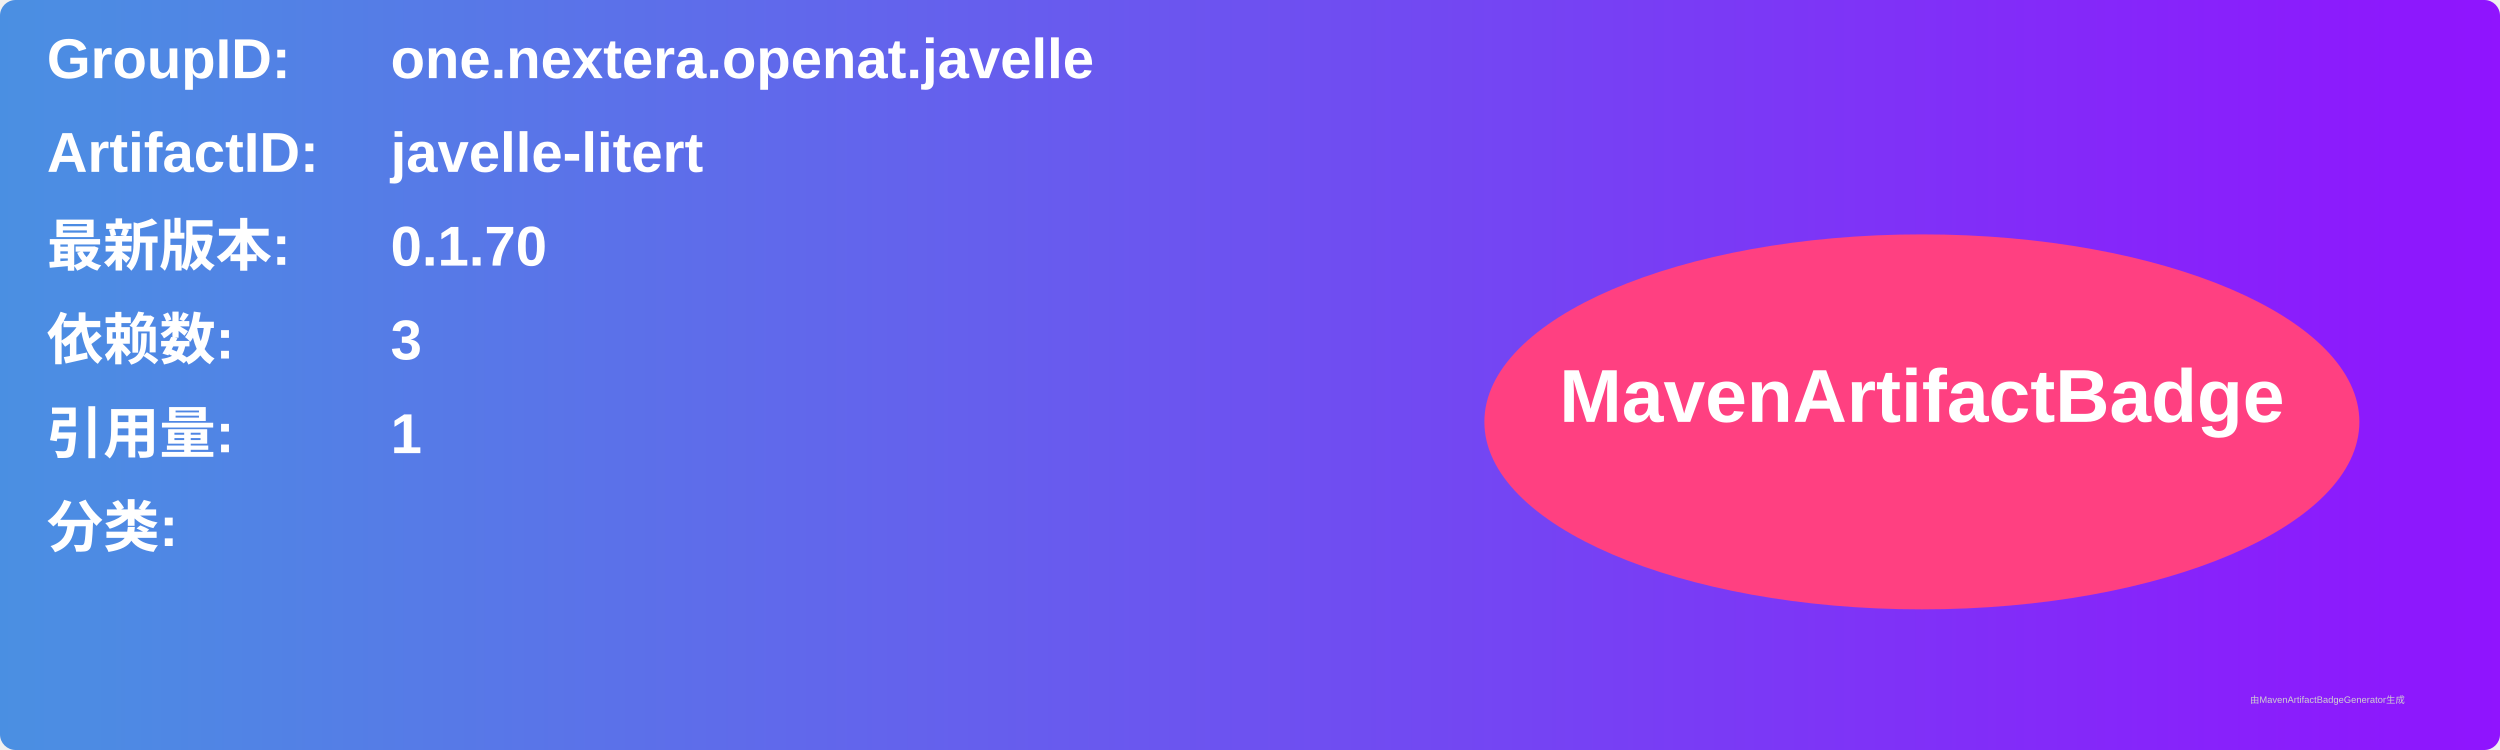
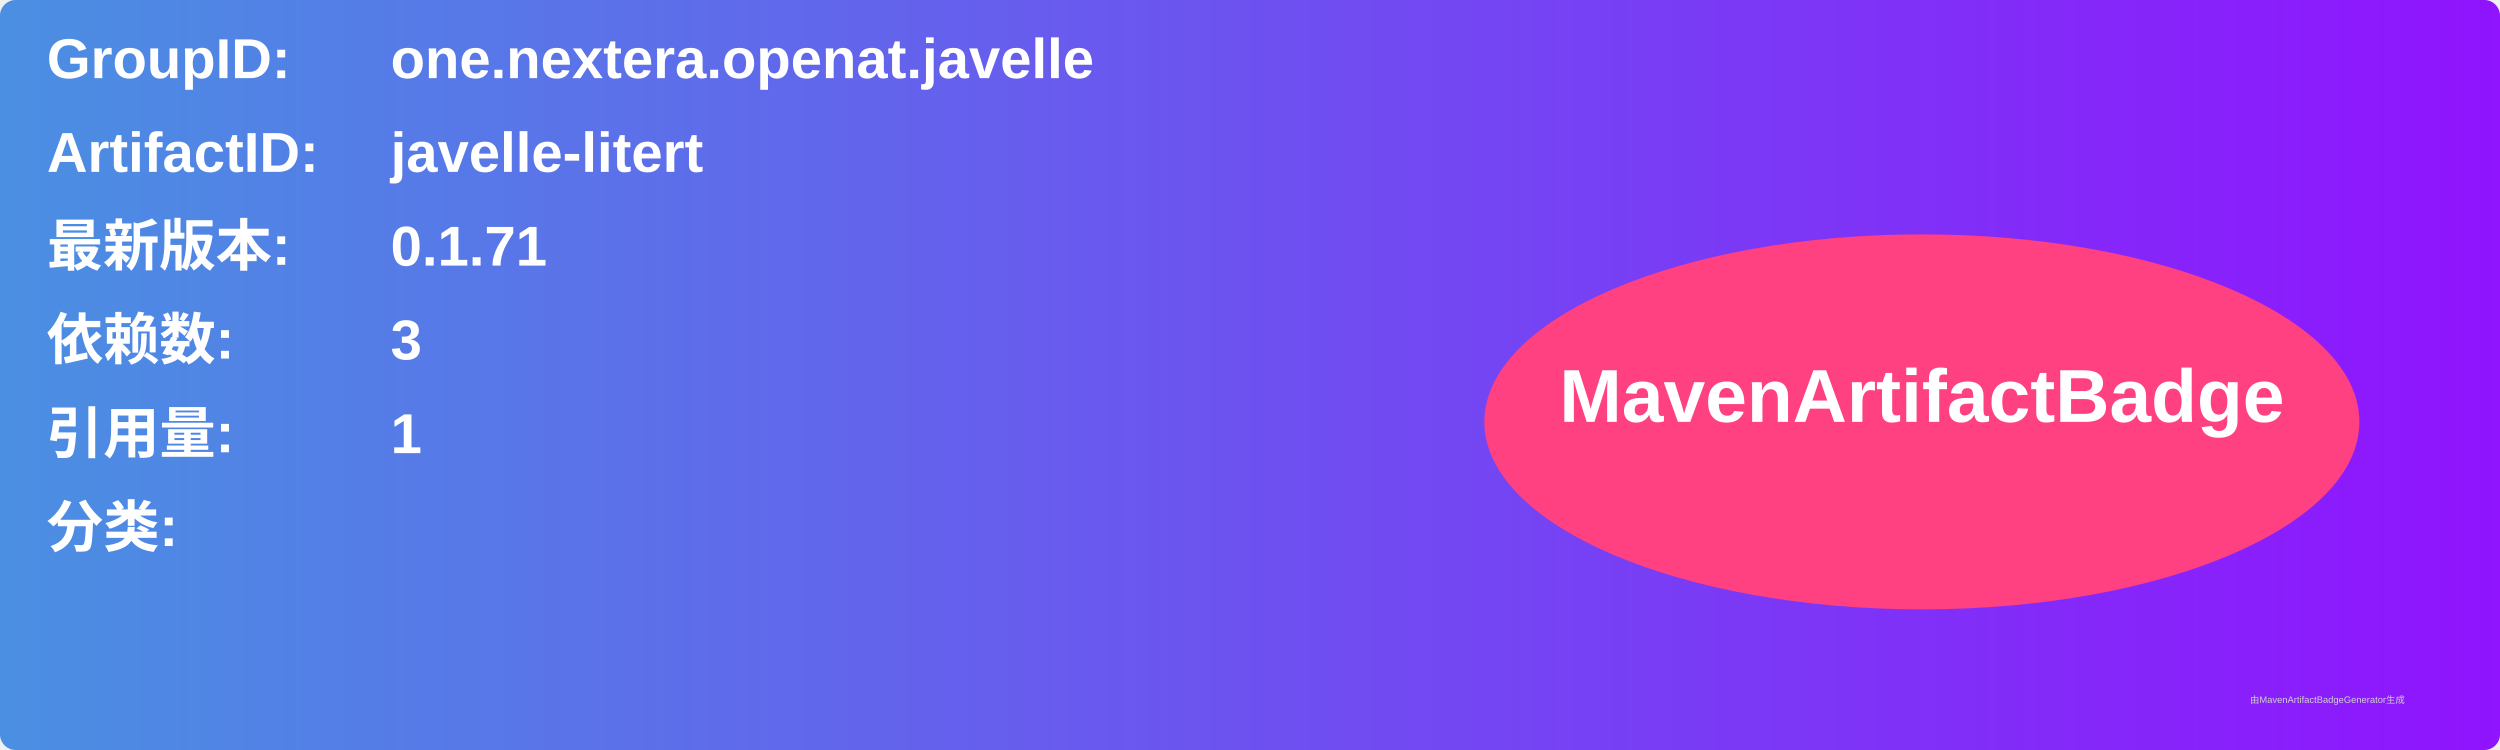
<svg xmlns="http://www.w3.org/2000/svg" width="800" height="240" viewBox="0 0 800 240">
  <linearGradient id="grad" x1="0%" y1="0%" x2="100%" y2="0%">
    <stop offset="0%" stop-color="#4a90e2" />
    <stop offset="100%" stop-color="#9013fe" />
  </linearGradient>
  <rect width="100%" height="100%" rx="5" ry="5" fill="url(#grad)" />
  <g transform="translate(15, 15)">
    <text x="0" y="10" font-family="Arial" font-size="18" fill="white" font-weight="bold" width="260">GroupID:</text>
    <text x="110" y="10" font-family="Arial" font-size="18" fill="white" font-weight="bold" width="460">one.nextera.openat.javelle</text>
    <text x="0" y="40" font-family="Arial" font-size="18" fill="white" font-weight="bold" width="260">ArtifactID:</text>
    <text x="110" y="40" font-family="Arial" font-size="18" fill="white" font-weight="bold" width="460">javelle-litert</text>
    <text x="0" y="70" font-family="Arial" font-size="18" fill="white" font-weight="bold">最新版本:</text>
    <text x="110" y="70" font-family="Arial" font-size="18" fill="white" font-weight="bold">
-       <tspan font-weight="bold">0.1.70</tspan>
+       <tspan font-weight="bold">0.1.71</tspan>
    </text>
    <text x="0" y="100" font-family="Arial" font-size="18" fill="white" font-weight="bold">依赖数: </text>
    <text x="110" y="100" font-family="Arial" font-size="18" fill="white">
      <tspan font-weight="bold">3</tspan>
    </text>
    <text x="0" y="130" font-family="Arial" font-size="18" fill="white" font-weight="bold">引用量: </text>
    <text x="110" y="130" font-family="Arial" font-size="18" fill="white">
      <tspan font-weight="bold">1</tspan>
    </text>
    <text x="0" y="160" font-family="Arial" font-size="18" fill="white" font-weight="bold">分类:</text>
    <text x="10" y="190" font-family="Arial" font-size="10" fill="white">
      <tspan font-weight="bold" />
    </text>
    <ellipse cx="600" cy="120" rx="140" ry="60" fill="#ff4081" />
    <text x="600" y="120" text-anchor="middle" font-family="Arial" font-size="24" fill="white" font-weight="bold">MavenArtifactBadge</text>
  </g>
  <text x="720" y="225" font-family="Arial" font-size="3" fill="#d0d0d0">由MavenArtifactBadgeGenerator生成</text>
</svg>
